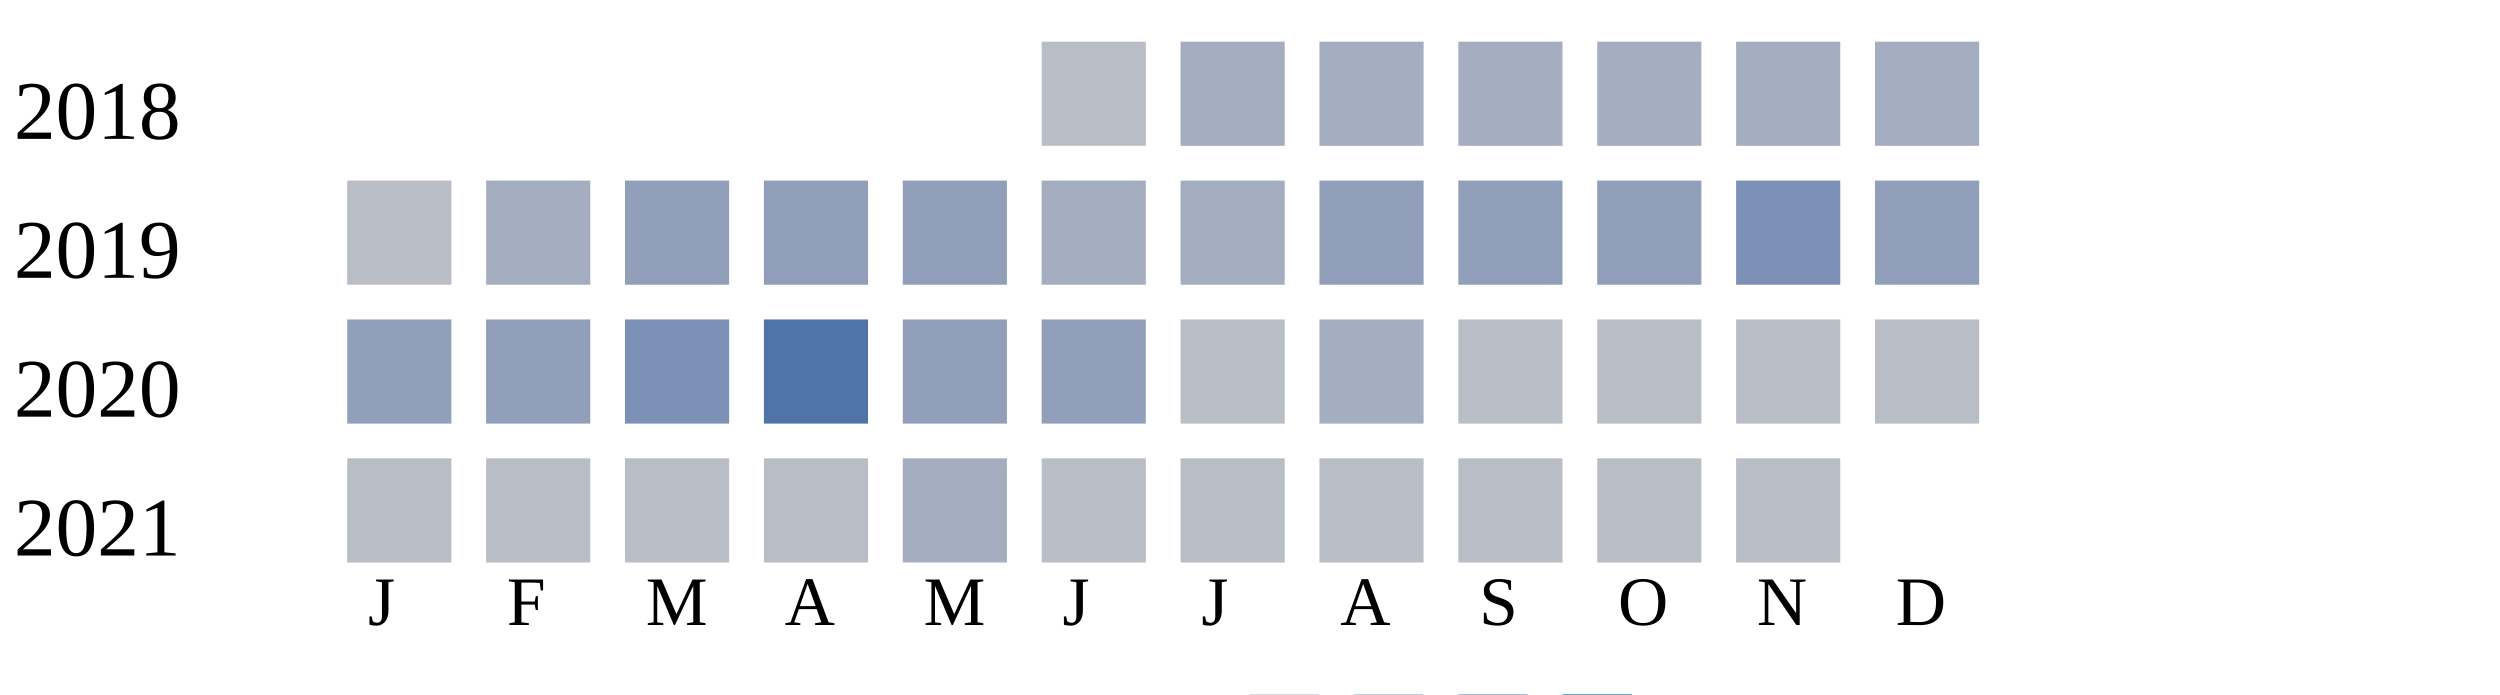
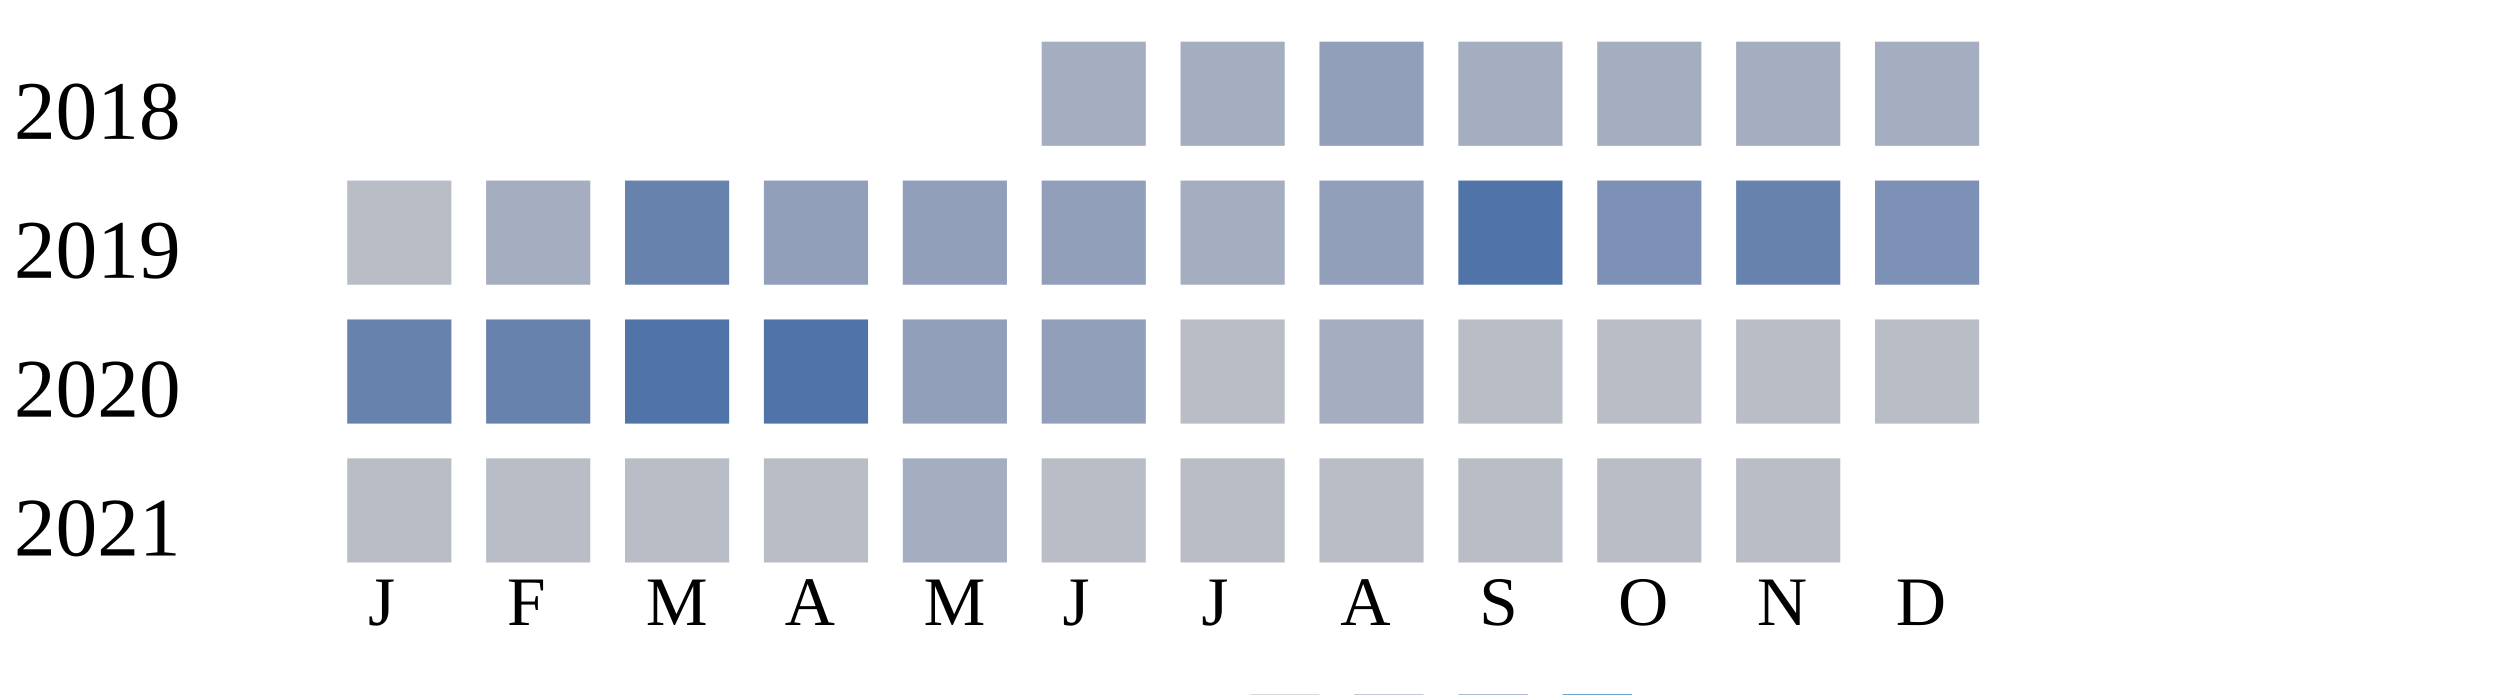
<svg xmlns="http://www.w3.org/2000/svg" width="360" height="100">
  <g transform="translate(0 0)">
    <text x="2" y="20">2018</text>
-     <rect x="150" y="6" width="15" height="15" fill="#b9bdc6" />
+     <rect x="150" y="6" width="15" height="15" fill="#a5aec0" />
    <rect x="170" y="6" width="15" height="15" fill="#a5aec0" />
-     <rect x="190" y="6" width="15" height="15" fill="#a5aec0" />
+     <rect x="190" y="6" width="15" height="15" fill="#919fba" />
    <rect x="210" y="6" width="15" height="15" fill="#a5aec0" />
    <rect x="230" y="6" width="15" height="15" fill="#a5aec0" />
    <rect x="250" y="6" width="15" height="15" fill="#a5aec0" />
    <rect x="270" y="6" width="15" height="15" fill="#a5aec0" />
  </g>
  <g transform="translate(0 20)">
    <text x="2" y="20">2019</text>
    <rect x="50" y="6" width="15" height="15" fill="#b9bdc6" />
    <rect x="70" y="6" width="15" height="15" fill="#a5aec0" />
-     <rect x="90" y="6" width="15" height="15" fill="#919fba" />
+     <rect x="90" y="6" width="15" height="15" fill="#6882ae" />
    <rect x="110" y="6" width="15" height="15" fill="#919fba" />
    <rect x="130" y="6" width="15" height="15" fill="#919fba" />
-     <rect x="150" y="6" width="15" height="15" fill="#a5aec0" />
+     <rect x="150" y="6" width="15" height="15" fill="#919fba" />
    <rect x="170" y="6" width="15" height="15" fill="#a5aec0" />
    <rect x="190" y="6" width="15" height="15" fill="#919fba" />
-     <rect x="210" y="6" width="15" height="15" fill="#919fba" />
-     <rect x="230" y="6" width="15" height="15" fill="#919fba" />
-     <rect x="250" y="6" width="15" height="15" fill="#7d90b5" />
-     <rect x="270" y="6" width="15" height="15" fill="#919fba" />
+     <rect x="210" y="6" width="15" height="15" fill="#5174a8" />
+     <rect x="230" y="6" width="15" height="15" fill="#7d90b5" />
+     <rect x="250" y="6" width="15" height="15" fill="#6882ae" />
+     <rect x="270" y="6" width="15" height="15" fill="#7d90b5" />
  </g>
  <g transform="translate(0 40)">
    <text x="2" y="20">2020</text>
-     <rect x="50" y="6" width="15" height="15" fill="#919fba" />
-     <rect x="70" y="6" width="15" height="15" fill="#919fba" />
-     <rect x="90" y="6" width="15" height="15" fill="#7d90b5" />
+     <rect x="50" y="6" width="15" height="15" fill="#6882ae" />
+     <rect x="70" y="6" width="15" height="15" fill="#6882ae" />
+     <rect x="90" y="6" width="15" height="15" fill="#5174a8" />
    <rect x="110" y="6" width="15" height="15" fill="#5174a8" />
    <rect x="130" y="6" width="15" height="15" fill="#919fba" />
    <rect x="150" y="6" width="15" height="15" fill="#919fba" />
    <rect x="170" y="6" width="15" height="15" fill="#b9bdc6" />
    <rect x="190" y="6" width="15" height="15" fill="#a5aec0" />
    <rect x="210" y="6" width="15" height="15" fill="#b9bdc6" />
    <rect x="230" y="6" width="15" height="15" fill="#b9bdc6" />
    <rect x="250" y="6" width="15" height="15" fill="#b9bdc6" />
    <rect x="270" y="6" width="15" height="15" fill="#b9bdc6" />
  </g>
  <g transform="translate(0 60)">
    <text x="2" y="20">2021</text>
    <rect x="50" y="6" width="15" height="15" fill="#b9bdc6" />
    <rect x="70" y="6" width="15" height="15" fill="#b9bdc6" />
    <rect x="90" y="6" width="15" height="15" fill="#b9bdc6" />
    <rect x="110" y="6" width="15" height="15" fill="#b9bdc6" />
    <rect x="130" y="6" width="15" height="15" fill="#a5aec0" />
    <rect x="150" y="6" width="15" height="15" fill="#b9bdc6" />
    <rect x="170" y="6" width="15" height="15" fill="#b9bdc6" />
    <rect x="190" y="6" width="15" height="15" fill="#b9bdc6" />
    <rect x="210" y="6" width="15" height="15" fill="#b9bdc6" />
    <rect x="230" y="6" width="15" height="15" fill="#b9bdc6" />
    <rect x="250" y="6" width="15" height="15" fill="#b9bdc6" />
  </g>
  <text style="font-size: 10px; text-align: center" x="53" y="90">J</text>
  <text style="font-size: 10px; text-align: center" x="73" y="90">F</text>
  <text style="font-size: 10px; text-align: center" x="93" y="90">M</text>
  <text style="font-size: 10px; text-align: center" x="113" y="90">A</text>
  <text style="font-size: 10px; text-align: center" x="133" y="90">M</text>
  <text style="font-size: 10px; text-align: center" x="153" y="90">J</text>
  <text style="font-size: 10px; text-align: center" x="173" y="90">J</text>
  <text style="font-size: 10px; text-align: center" x="193" y="90">A</text>
  <text style="font-size: 10px; text-align: center" x="213" y="90">S</text>
  <text style="font-size: 10px; text-align: center" x="233" y="90">O</text>
  <text style="font-size: 10px; text-align: center" x="253" y="90">N</text>
  <text style="font-size: 10px; text-align: center" x="273" y="90">D</text>
  <text style="font-size: 10px;" x="155" y="109">Less</text>
  <rect fill="#b9bdc6" width="10" height="10" x="180" y="100" />
  <rect fill="#919fba" width="10" height="10" x="195" y="100" />
  <rect fill="#6882ae" width="10" height="10" x="210" y="100" />
  <rect fill="#005a9c" width="10" height="10" x="225" y="100" />
  <text x="240" y="109" style="font-size: 10px;">More</text>
</svg>
